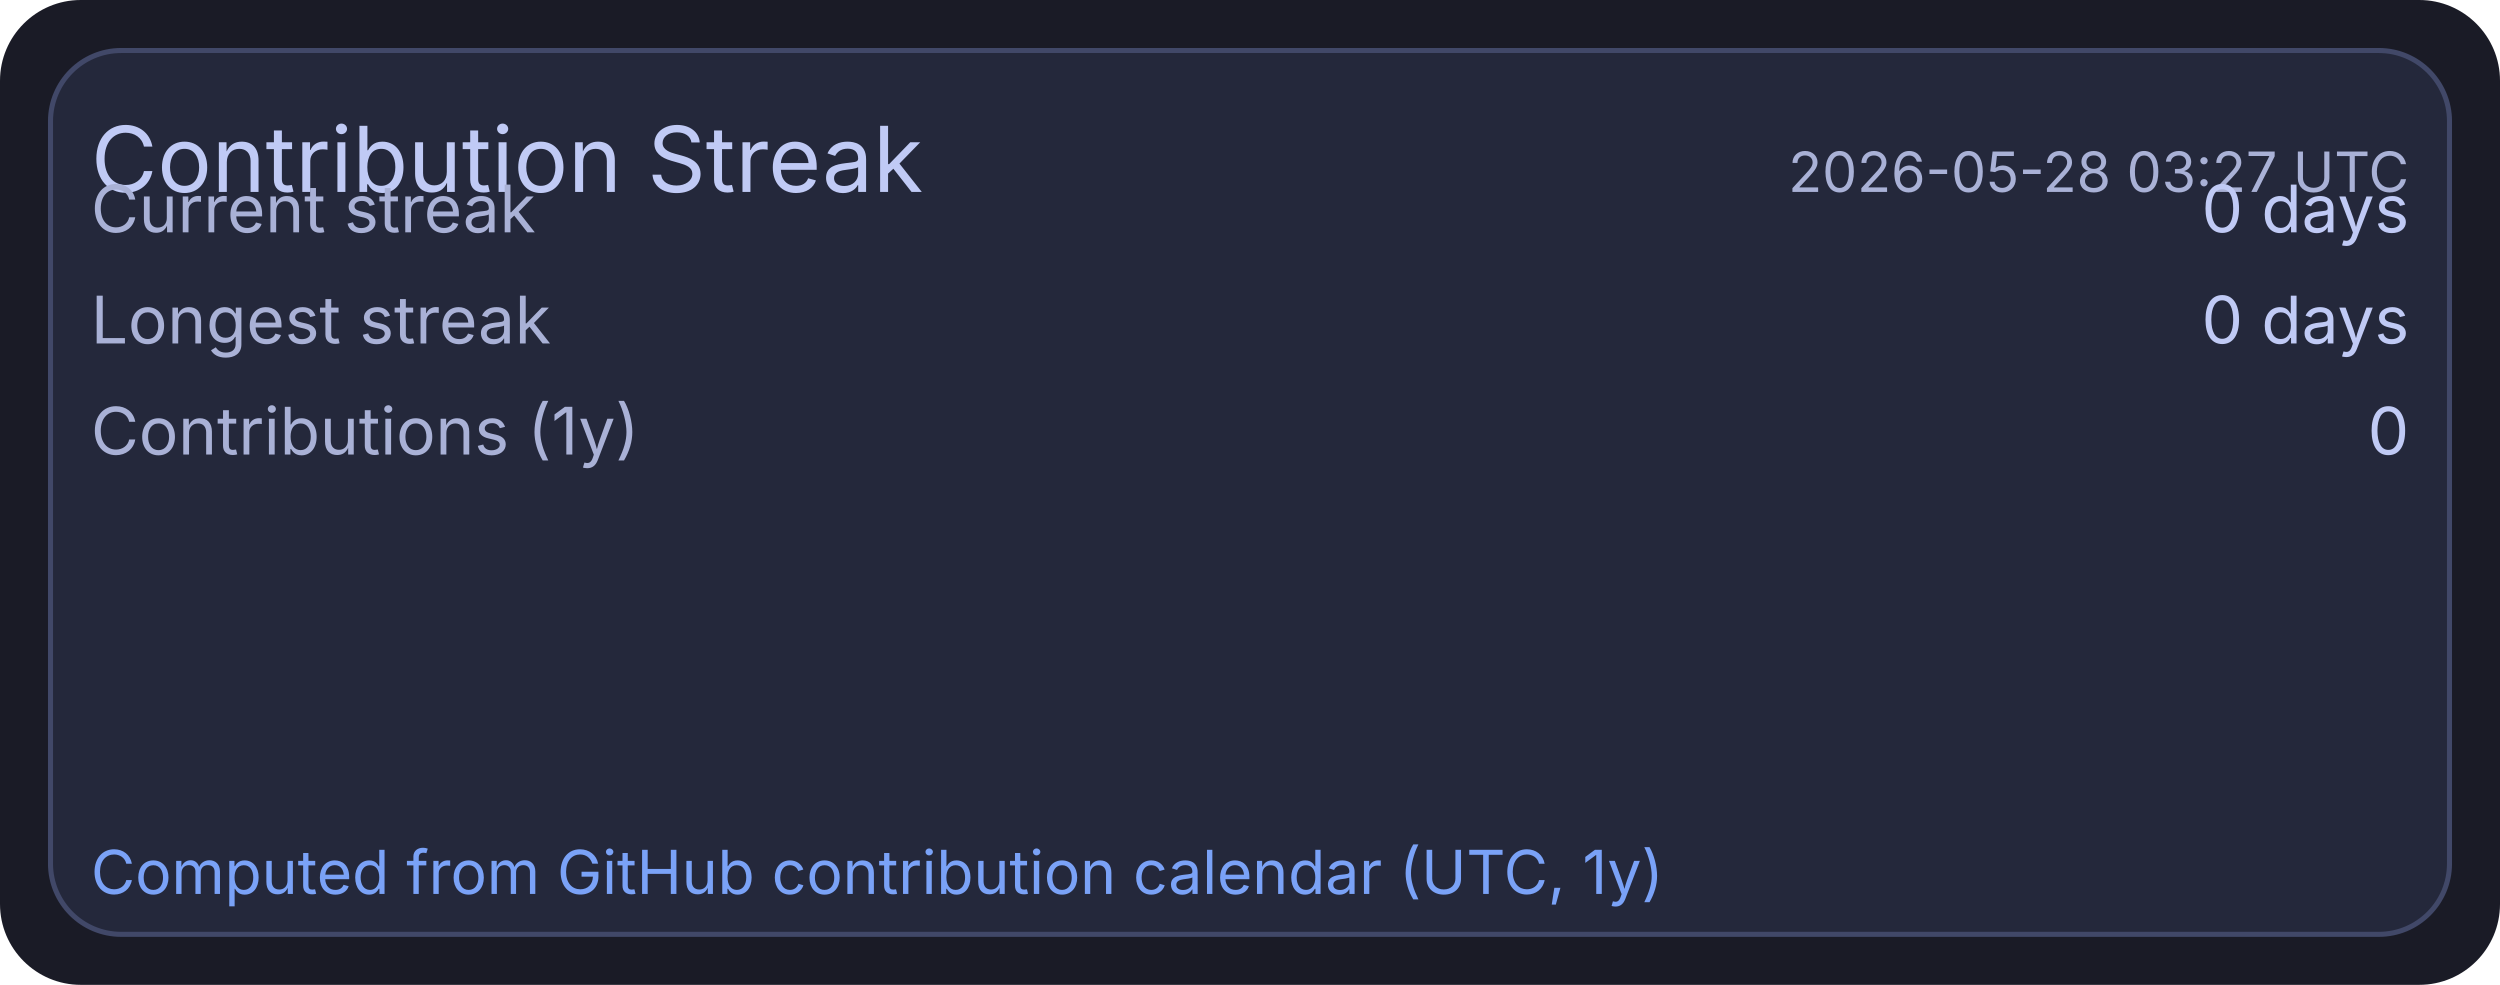
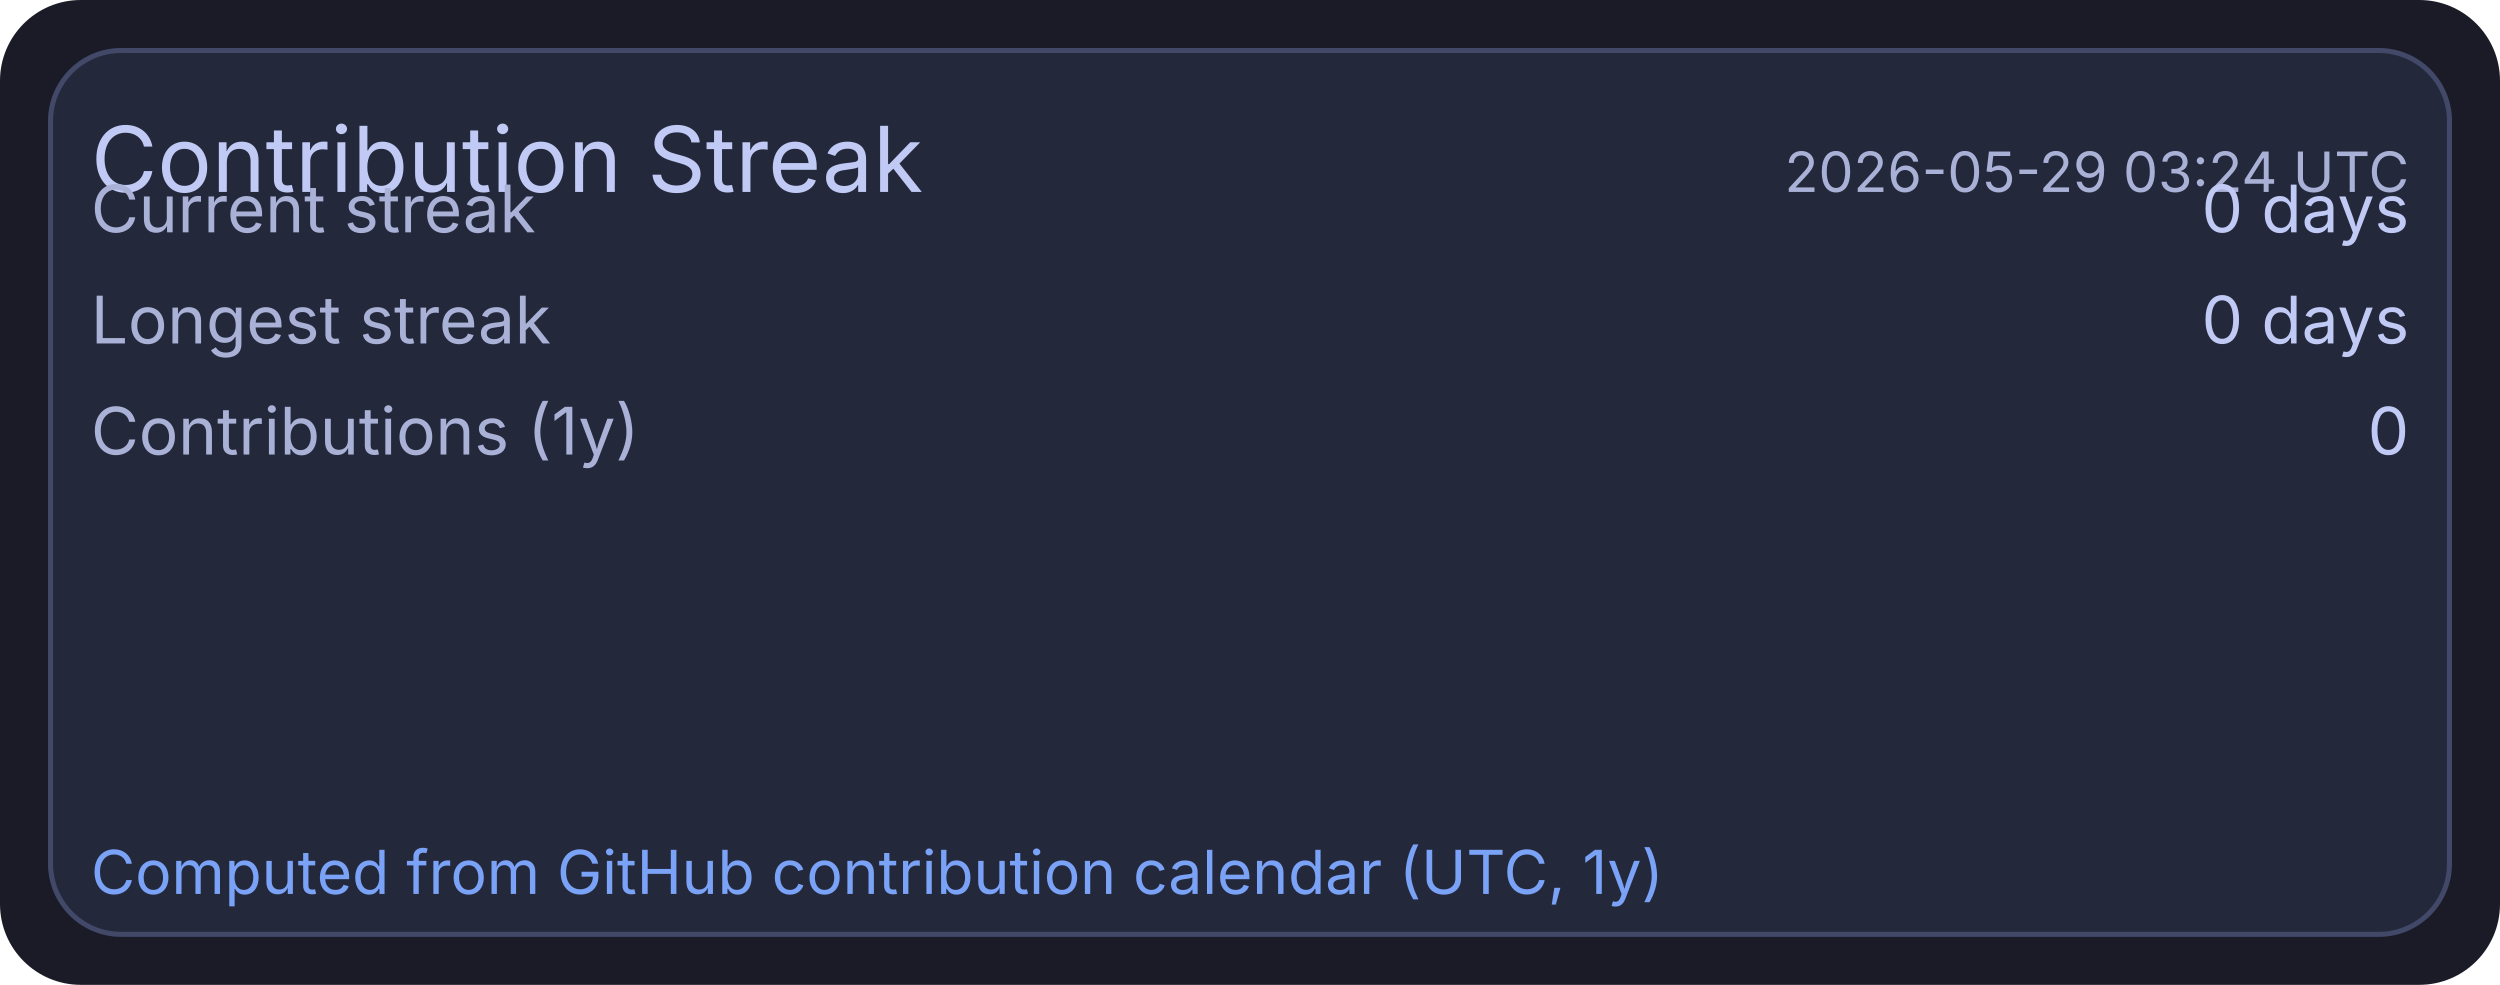
<svg xmlns="http://www.w3.org/2000/svg" width="495" height="195" viewBox="0 0 495 195">
  <rect x="0" y="0" width="495" height="195" rx="16" fill="#1a1b26" />
  <rect x="10" y="10" width="475" height="175" rx="14" fill="#24283b" stroke="#414868" stroke-width="1" />
  <text x="18" y="38" fill="#c0caf5" font-size="18" font-family="ui-sans-serif, system-ui, -apple-system, Segoe UI">Contribution Streak</text>
-   <text x="477" y="38" text-anchor="end" fill="#a9b1d6" font-size="11" font-family="ui-sans-serif, system-ui, -apple-system, Segoe UI">2026-05-28 03:27 UTC</text>
+   <text x="477" y="38" text-anchor="end" fill="#a9b1d6" font-size="11" font-family="ui-sans-serif, system-ui, -apple-system, Segoe UI">2026-05-29 03:24 UTC</text>
  <text x="18" y="46" fill="#a9b1d6" font-size="13" font-family="ui-sans-serif, system-ui, -apple-system, Segoe UI">Current streak</text>
  <text x="477" y="46" text-anchor="end" fill="#c0caf5" font-size="13" font-family="ui-sans-serif, system-ui, -apple-system, Segoe UI">0 days</text>
  <text x="18" y="68" fill="#a9b1d6" font-size="13" font-family="ui-sans-serif, system-ui, -apple-system, Segoe UI">Longest streak</text>
  <text x="477" y="68" text-anchor="end" fill="#c0caf5" font-size="13" font-family="ui-sans-serif, system-ui, -apple-system, Segoe UI">0 days</text>
  <text x="18" y="90" fill="#a9b1d6" font-size="13" font-family="ui-sans-serif, system-ui, -apple-system, Segoe UI">Contributions (1y)</text>
  <text x="477" y="90" text-anchor="end" fill="#c0caf5" font-size="13" font-family="ui-sans-serif, system-ui, -apple-system, Segoe UI">0</text>
  <text x="18" y="177" fill="#7aa2f7" font-size="12" font-family="ui-sans-serif, system-ui, -apple-system, Segoe UI">Computed from GitHub contribution calendar (UTC, 1y)</text>
</svg>
